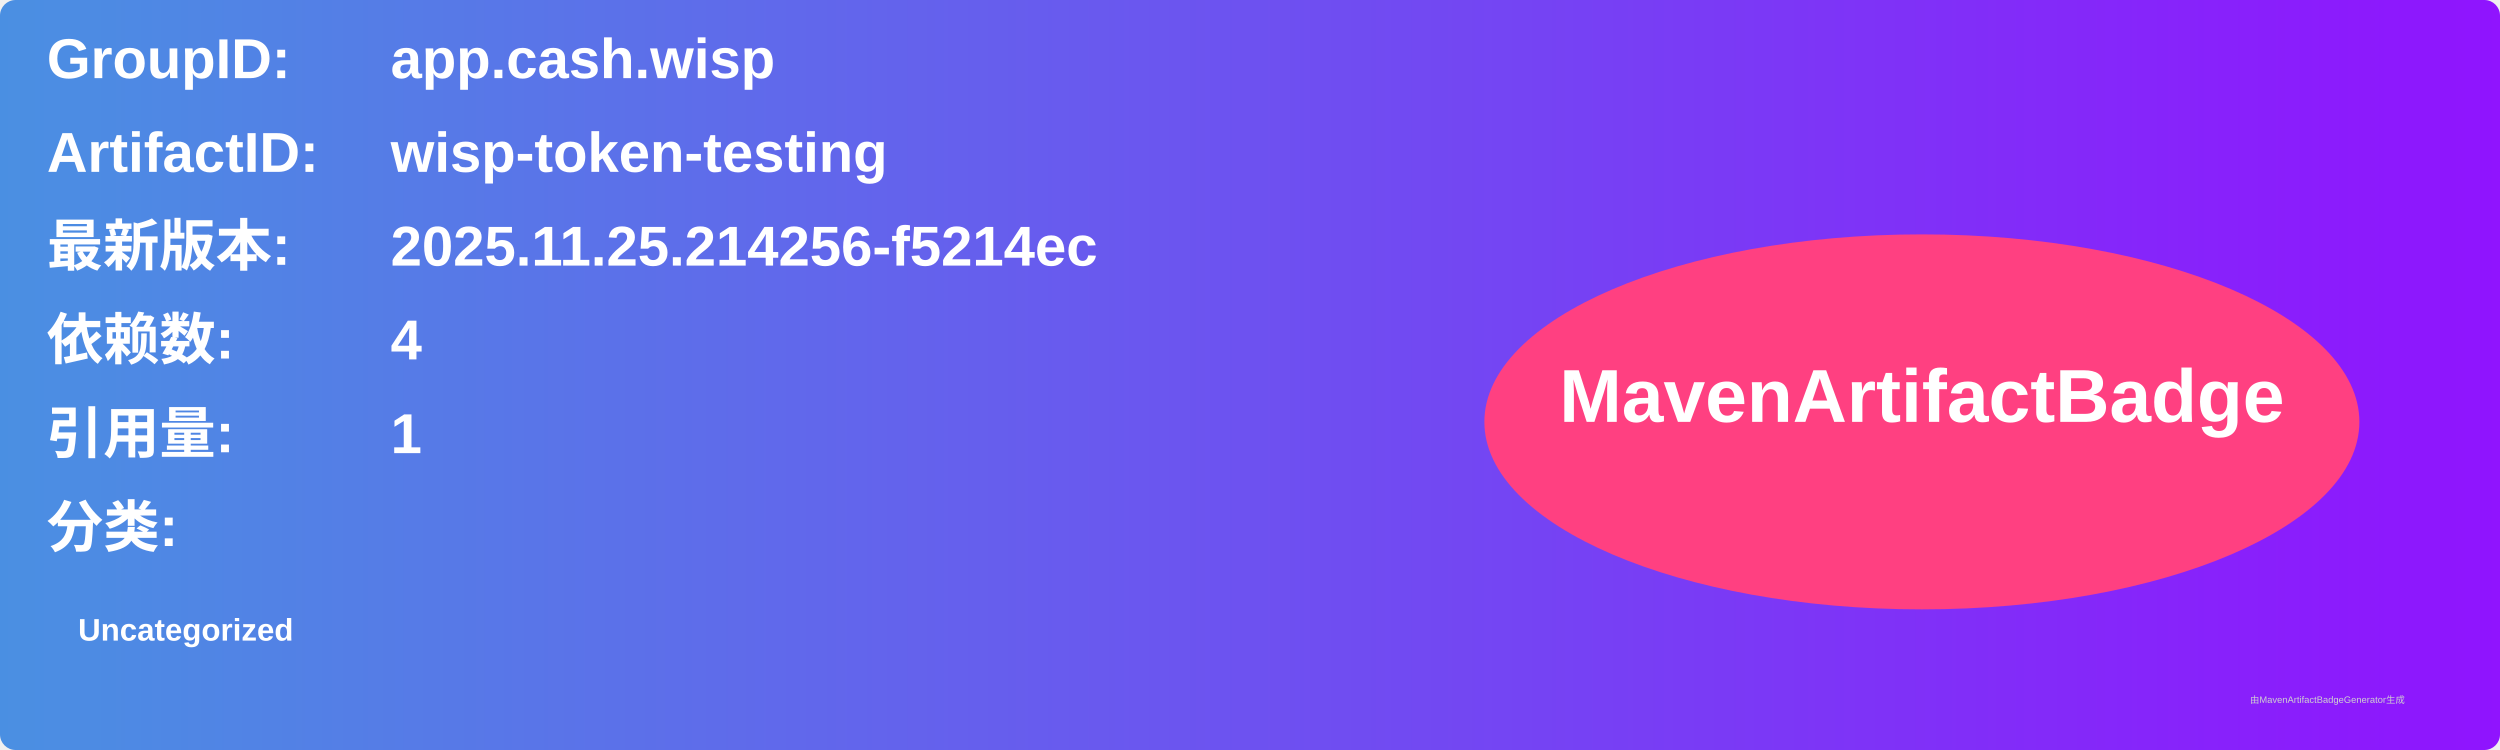
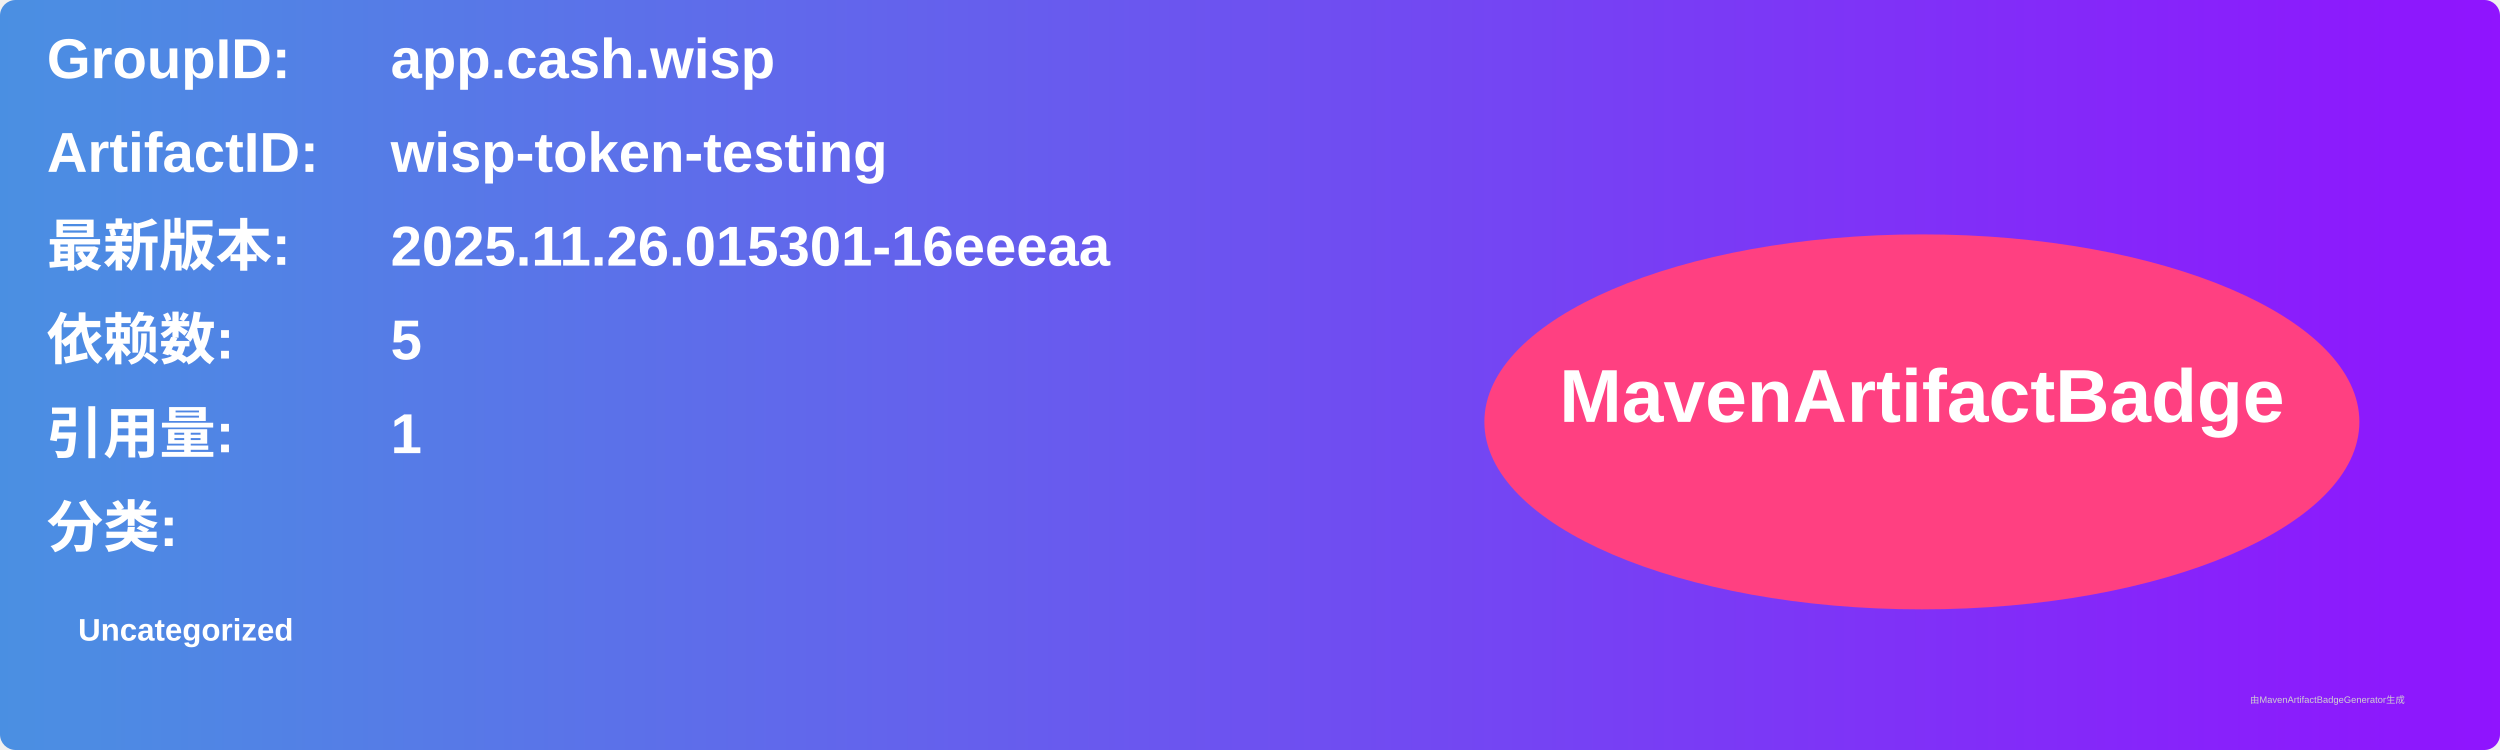
<svg xmlns="http://www.w3.org/2000/svg" width="800" height="240" viewBox="0 0 800 240">
  <linearGradient id="grad" x1="0%" y1="0%" x2="100%" y2="0%">
    <stop offset="0%" stop-color="#4a90e2" />
    <stop offset="100%" stop-color="#9013fe" />
  </linearGradient>
  <rect width="100%" height="100%" rx="5" ry="5" fill="url(#grad)" />
  <g transform="translate(15, 15)">
    <text x="0" y="10" font-family="Arial" font-size="18" fill="white" font-weight="bold" width="260">GroupID:</text>
    <text x="110" y="10" font-family="Arial" font-size="18" fill="white" font-weight="bold" width="460">app.cash.wisp</text>
    <text x="0" y="40" font-family="Arial" font-size="18" fill="white" font-weight="bold" width="260">ArtifactID:</text>
    <text x="110" y="40" font-family="Arial" font-size="18" fill="white" font-weight="bold" width="460">wisp-token-testing</text>
    <text x="0" y="70" font-family="Arial" font-size="18" fill="white" font-weight="bold">最新版本:</text>
    <text x="110" y="70" font-family="Arial" font-size="18" fill="white" font-weight="bold">
-       <tspan font-weight="bold">2025.11.25.214256-f5214ec</tspan>
+       <tspan font-weight="bold">2025.11.26.015301-16eeeaa</tspan>
    </text>
    <text x="0" y="100" font-family="Arial" font-size="18" fill="white" font-weight="bold">依赖数: </text>
    <text x="110" y="100" font-family="Arial" font-size="18" fill="white">
-       <tspan font-weight="bold">4</tspan>
+       <tspan font-weight="bold">5</tspan>
    </text>
    <text x="0" y="130" font-family="Arial" font-size="18" fill="white" font-weight="bold">引用量: </text>
    <text x="110" y="130" font-family="Arial" font-size="18" fill="white">
      <tspan font-weight="bold">1</tspan>
    </text>
    <text x="0" y="160" font-family="Arial" font-size="18" fill="white" font-weight="bold">分类:</text>
    <text x="10" y="190" font-family="Arial" font-size="10" fill="white">
      <tspan font-weight="bold">Uncategorized</tspan>
    </text>
    <ellipse cx="600" cy="120" rx="140" ry="60" fill="#ff4081" />
    <text x="600" y="120" text-anchor="middle" font-family="Arial" font-size="24" fill="white" font-weight="bold">MavenArtifactBadge</text>
  </g>
  <text x="720" y="225" font-family="Arial" font-size="3" fill="#d0d0d0">由MavenArtifactBadgeGenerator生成</text>
</svg>
